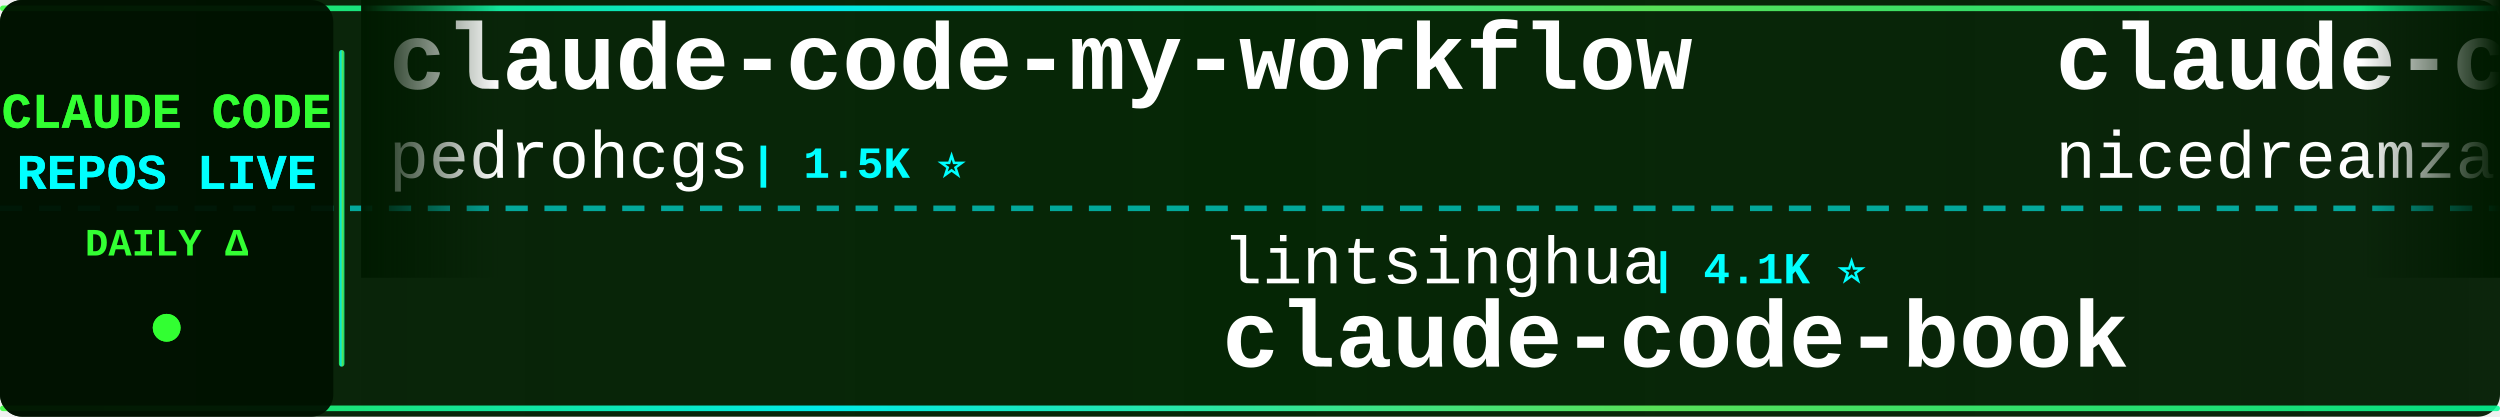
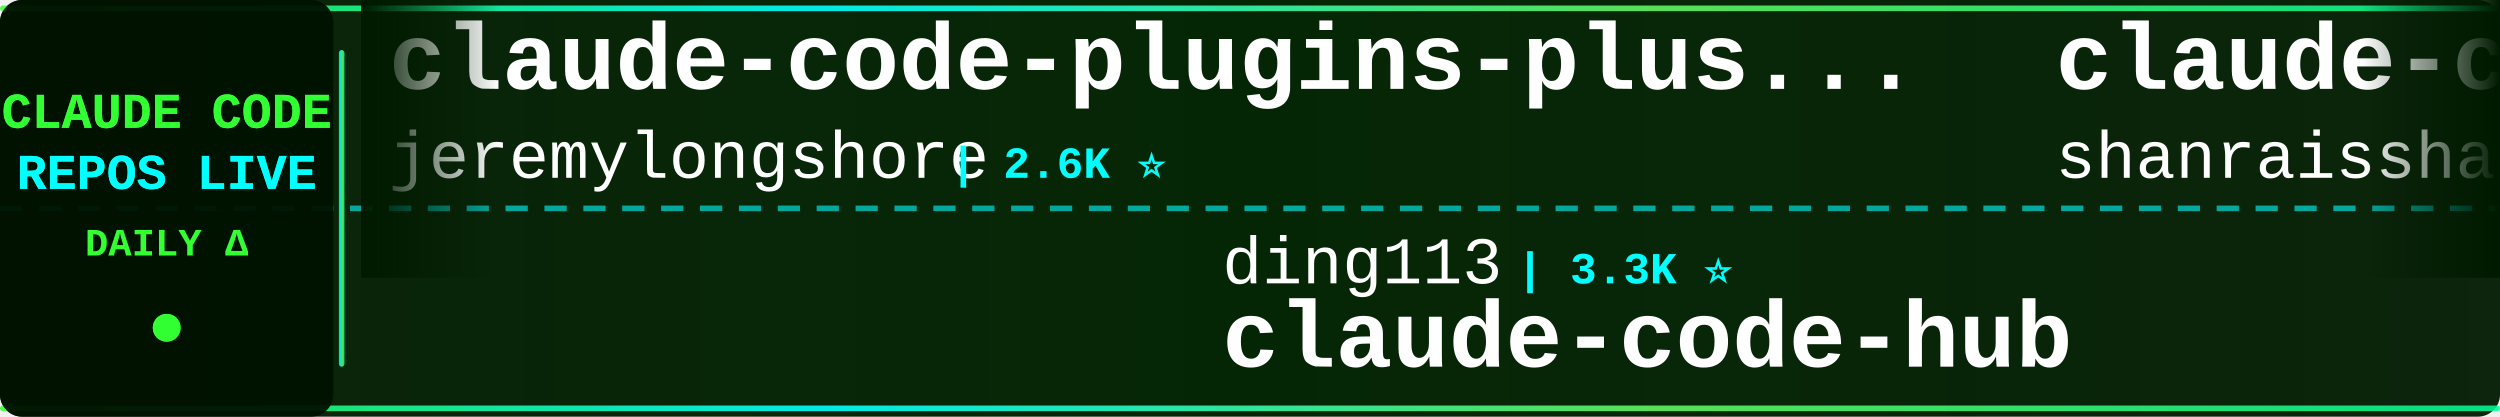
<svg xmlns="http://www.w3.org/2000/svg" width="900" height="150">
  <defs>
    <linearGradient id="tickerBg" x1="0%" y1="0%" x2="100%" y2="0%">
      <stop offset="0%" style="stop-color:#001a00;stop-opacity:0.95" />
      <stop offset="50%" style="stop-color:#002200;stop-opacity:0.98" />
      <stop offset="100%" style="stop-color:#001a00;stop-opacity:0.95" />
    </linearGradient>
    <linearGradient id="borderGrad" x1="0%" y1="0%" x2="100%" y2="0%">
      <stop offset="0%" style="stop-color:#33ff33;stop-opacity:0.85">
        <animate attributeName="stop-opacity" values="0.85;1;0.85" dur="2s" repeatCount="indefinite" />
      </stop>
      <stop offset="33%" style="stop-color:#00ffff;stop-opacity:0.9">
        <animate attributeName="stop-opacity" values="0.9;1;0.9" dur="2.2s" repeatCount="indefinite" />
      </stop>
      <stop offset="66%" style="stop-color:#66ff66;stop-opacity:0.85">
        <animate attributeName="stop-opacity" values="0.85;1;0.85" dur="1.8s" repeatCount="indefinite" />
      </stop>
      <stop offset="100%" style="stop-color:#00ff99;stop-opacity:0.85">
        <animate attributeName="stop-opacity" values="0.85;1;0.85" dur="2s" repeatCount="indefinite" />
      </stop>
    </linearGradient>
    <filter id="textGlow">
      <feGaussianBlur stdDeviation="0.1" result="coloredBlur" />
      <feMerge>
        <feMergeNode in="coloredBlur" />
        <feMergeNode in="SourceGraphic" />
      </feMerge>
    </filter>
    <filter id="metricGlow">
      <feGaussianBlur stdDeviation="0.2" result="coloredBlur" />
      <feMerge>
        <feMergeNode in="coloredBlur" />
        <feMergeNode in="SourceGraphic" />
      </feMerge>
    </filter>
    <linearGradient id="leftFade" x1="0%" y1="0%" x2="100%" y2="0%">
      <stop offset="0%" style="stop-color:#001a00;stop-opacity:1" />
      <stop offset="100%" style="stop-color:#001a00;stop-opacity:0" />
    </linearGradient>
    <linearGradient id="rightFade" x1="0%" y1="0%" x2="100%" y2="0%">
      <stop offset="0%" style="stop-color:#001a00;stop-opacity:0" />
      <stop offset="100%" style="stop-color:#001a00;stop-opacity:1" />
    </linearGradient>
  </defs>
  <rect width="900" height="150" fill="url(#tickerBg)" rx="8" />
  <rect x="0" y="2" width="900" height="2" fill="url(#borderGrad)" rx="1" />
  <rect x="0" y="146" width="900" height="2" fill="url(#borderGrad)" rx="1" />
  <line x1="0" y1="75" x2="900" y2="75" stroke="#00ffff" stroke-width="2" stroke-dasharray="8 6" opacity="0.6" />
  <rect x="0" y="0" width="120" height="150" fill="#001100" opacity="0.95" rx="8" />
  <text x="60" y="46" font-family="'Courier New', monospace" font-size="18" font-weight="bold" fill="#33ff33" text-anchor="middle" filter="url(#textGlow)">
    CLAUDE CODE
  </text>
  <text x="60" y="68" font-family="'Courier New', monospace" font-size="18" font-weight="bold" fill="#00ffff" text-anchor="middle" filter="url(#textGlow)">
    REPOS LIVE
  </text>
  <text x="60" y="92" font-family="'Courier New', monospace" font-size="14" font-weight="bold" fill="#33ff33" text-anchor="middle">
    DAILY Δ
  </text>
  <circle cx="60" cy="118" r="5" fill="#33ff33" filter="url(#metricGlow)">
    <animate attributeName="r" values="4;6;4" dur="1.5s" repeatCount="indefinite" />
    <animate attributeName="opacity" values="0.6;1;0.6" dur="1.5s" repeatCount="indefinite" />
  </circle>
  <rect x="122" y="18" width="2" height="114" fill="url(#borderGrad)" rx="1" />
  <clipPath id="tickerClip">
    <rect x="130" y="0" width="770" height="150" />
  </clipPath>
  <g clip-path="url(#tickerClip)">
    <g id="tickerItems">
      <animateTransform attributeName="transform" attributeType="XML" type="translate" from="0 0" to="-3000 0" dur="54s" repeatCount="indefinite" />
      <g transform="translate(0, 0)">
-         <text x="140" y="32" font-family="'Courier New', monospace" font-size="34" font-weight="bold" fill="#ffffff">claude-code-my-workflow</text>
-         <text x="140" y="64" font-family="'Courier New', monospace" font-size="24" font-weight="normal" fill="#ffffff" opacity="1.0">pedrohcgs</text>
-         <text x="270" y="64" font-family="'Courier New', monospace" font-size="16" font-weight="bold" fill="#00ffff"> | 1.5K ⭐</text>
+         <text x="140" y="32" font-family="'Courier New', monospace" font-size="34" font-weight="bold" fill="#ffffff">claude-code-plugins-plus...</text>
+         <text x="140" y="64" font-family="'Courier New', monospace" font-size="24" font-weight="normal" fill="#ffffff" opacity="1.0">jeremylongshore</text>
+         <text x="342" y="64" font-family="'Courier New', monospace" font-size="16" font-weight="bold" fill="#00ffff"> | 2.6K ⭐</text>
      </g>
      <g transform="translate(300, 0)">
-         <text x="140" y="102" font-family="'Courier New', monospace" font-size="24" font-weight="normal" fill="#ffffff" opacity="1.0">lintsinghua</text>
-         <text x="294" y="102" font-family="'Courier New', monospace" font-size="16" font-weight="bold" fill="#00ffff"> | 4.1K ⭐</text>
-         <text x="140" y="132" font-family="'Courier New', monospace" font-size="34" font-weight="bold" fill="#ffffff">claude-code-book</text>
+         <text x="140" y="102" font-family="'Courier New', monospace" font-size="24" font-weight="normal" fill="#ffffff" opacity="1.0">ding113</text>
+         <text x="246" y="102" font-family="'Courier New', monospace" font-size="16" font-weight="bold" fill="#00ffff"> | 3.3K ⭐</text>
+         <text x="140" y="132" font-family="'Courier New', monospace" font-size="34" font-weight="bold" fill="#ffffff">claude-code-hub</text>
      </g>
      <g transform="translate(600, 0)">
-         <text x="140" y="32" font-family="'Courier New', monospace" font-size="34" font-weight="bold" fill="#ffffff">claude-code-local</text>
-         <text x="140" y="64" font-family="'Courier New', monospace" font-size="24" font-weight="normal" fill="#ffffff" opacity="1.0">nicedreamzapp</text>
-         <text x="318" y="64" font-family="'Courier New', monospace" font-size="16" font-weight="bold" fill="#00ffff"> | 3.2K ⭐ -1</text>
+         <text x="140" y="32" font-family="'Courier New', monospace" font-size="34" font-weight="bold" fill="#ffffff">claude-code-best-practic...</text>
+         <text x="140" y="64" font-family="'Courier New', monospace" font-size="24" font-weight="normal" fill="#ffffff" opacity="1.0">shanraisshan</text>
+         <text x="306" y="64" font-family="'Courier New', monospace" font-size="16" font-weight="bold" fill="#00ffff"> | 64.3K ⭐ +3</text>
      </g>
      <g transform="translate(900, 0)">
-         <text x="140" y="102" font-family="'Courier New', monospace" font-size="24" font-weight="normal" fill="#ffffff" opacity="1.0">anthropics</text>
-         <text x="282" y="102" font-family="'Courier New', monospace" font-size="16" font-weight="bold" fill="#00ffff"> | 8.6K ⭐ +1</text>
-         <text x="140" y="132" font-family="'Courier New', monospace" font-size="34" font-weight="bold" fill="#ffffff">claude-code-action</text>
+         <text x="140" y="102" font-family="'Courier New', monospace" font-size="24" font-weight="normal" fill="#ffffff" opacity="1.0">repowise-dev</text>
+         <text x="306" y="102" font-family="'Courier New', monospace" font-size="16" font-weight="bold" fill="#00ffff"> | 1.2K ⭐</text>
+         <text x="140" y="132" font-family="'Courier New', monospace" font-size="34" font-weight="bold" fill="#ffffff">claude-code-prompts</text>
      </g>
      <g transform="translate(1200, 0)">
-         <text x="140" y="32" font-family="'Courier New', monospace" font-size="34" font-weight="bold" fill="#ffffff">claude-code-harness</text>
-         <text x="140" y="64" font-family="'Courier New', monospace" font-size="24" font-weight="normal" fill="#ffffff" opacity="1.0">Chachamaru127</text>
-         <text x="318" y="64" font-family="'Courier New', monospace" font-size="16" font-weight="bold" fill="#00ffff"> | 3.0K ⭐</text>
+         <text x="140" y="32" font-family="'Courier New', monospace" font-size="34" font-weight="bold" fill="#ffffff">my-claude-code-setup</text>
+         <text x="140" y="64" font-family="'Courier New', monospace" font-size="24" font-weight="normal" fill="#ffffff" opacity="1.0">centminmod</text>
+         <text x="282" y="64" font-family="'Courier New', monospace" font-size="16" font-weight="bold" fill="#00ffff"> | 2.6K ⭐</text>
      </g>
      <g transform="translate(1500, 0)">
-         <text x="140" y="102" font-family="'Courier New', monospace" font-size="24" font-weight="normal" fill="#ffffff" opacity="1.0">simonw</text>
-         <text x="234" y="102" font-family="'Courier New', monospace" font-size="16" font-weight="bold" fill="#00ffff"> | 1.7K ⭐</text>
-         <text x="140" y="132" font-family="'Courier New', monospace" font-size="34" font-weight="bold" fill="#ffffff">claude-code-transcripts</text>
+         <text x="140" y="102" font-family="'Courier New', monospace" font-size="24" font-weight="normal" fill="#ffffff" opacity="1.0">RichardAtCT</text>
+         <text x="294" y="102" font-family="'Courier New', monospace" font-size="16" font-weight="bold" fill="#00ffff"> | 2.8K ⭐</text>
+         <text x="140" y="132" font-family="'Courier New', monospace" font-size="34" font-weight="bold" fill="#ffffff">claude-code-telegram</text>
      </g>
      <g transform="translate(1800, 0)">
-         <text x="140" y="32" font-family="'Courier New', monospace" font-size="34" font-weight="bold" fill="#ffffff">claude-code-infrastructu...</text>
-         <text x="140" y="64" font-family="'Courier New', monospace" font-size="24" font-weight="normal" fill="#ffffff" opacity="1.0">diet103</text>
-         <text x="246" y="64" font-family="'Courier New', monospace" font-size="16" font-weight="bold" fill="#00ffff"> | 10.0K ⭐</text>
+         <text x="140" y="32" font-family="'Courier New', monospace" font-size="34" font-weight="bold" fill="#ffffff">arcads-claude-code</text>
+         <text x="140" y="64" font-family="'Courier New', monospace" font-size="24" font-weight="normal" fill="#ffffff" opacity="1.0">krusemediallc</text>
+         <text x="318" y="64" font-family="'Courier New', monospace" font-size="16" font-weight="bold" fill="#00ffff"> | 1.1K ⭐ +4</text>
      </g>
      <g transform="translate(2100, 0)">
-         <text x="140" y="102" font-family="'Courier New', monospace" font-size="24" font-weight="normal" fill="#ffffff" opacity="1.0">Pimzino</text>
-         <text x="246" y="102" font-family="'Courier New', monospace" font-size="16" font-weight="bold" fill="#00ffff"> | 3.8K ⭐</text>
-         <text x="140" y="132" font-family="'Courier New', monospace" font-size="34" font-weight="bold" fill="#ffffff">claude-code-spec-workflo...</text>
+         <text x="140" y="102" font-family="'Courier New', monospace" font-size="24" font-weight="normal" fill="#ffffff" opacity="1.0">AICoderTudou</text>
+         <text x="306" y="102" font-family="'Courier New', monospace" font-size="16" font-weight="bold" fill="#00ffff"> | 497 ⭐</text>
+         <text x="140" y="132" font-family="'Courier New', monospace" font-size="34" font-weight="bold" fill="#ffffff">claude-code-tudou</text>
      </g>
      <g transform="translate(2400, 0)">
+         <text x="140" y="32" font-family="'Courier New', monospace" font-size="34" font-weight="bold" fill="#ffffff">oh-my-claudecode</text>
+         <text x="140" y="64" font-family="'Courier New', monospace" font-size="24" font-weight="normal" fill="#ffffff" opacity="1.0">Yeachan-Heo</text>
+         <text x="294" y="64" font-family="'Courier New', monospace" font-size="16" font-weight="bold" fill="#00ffff"> | 38.5K ⭐</text>
+       </g>
+       <g transform="translate(2700, 0)">
+         <text x="140" y="102" font-family="'Courier New', monospace" font-size="24" font-weight="normal" fill="#ffffff" opacity="1.0">zstmfhy</text>
+         <text x="246" y="102" font-family="'Courier New', monospace" font-size="16" font-weight="bold" fill="#00ffff"> | 190 ⭐</text>
+         <text x="140" y="132" font-family="'Courier New', monospace" font-size="34" font-weight="bold" fill="#ffffff">Claude-code</text>
+       </g>
+       <g transform="translate(3000, 0)">
+         <text x="140" y="32" font-family="'Courier New', monospace" font-size="34" font-weight="bold" fill="#ffffff">claude-code-plugins-plus...</text>
+         <text x="140" y="64" font-family="'Courier New', monospace" font-size="24" font-weight="normal" fill="#ffffff" opacity="1.0">jeremylongshore</text>
+         <text x="342" y="64" font-family="'Courier New', monospace" font-size="16" font-weight="bold" fill="#00ffff"> | 2.6K ⭐</text>
+       </g>
+       <g transform="translate(3300, 0)">
+         <text x="140" y="102" font-family="'Courier New', monospace" font-size="24" font-weight="normal" fill="#ffffff" opacity="1.0">ding113</text>
+         <text x="246" y="102" font-family="'Courier New', monospace" font-size="16" font-weight="bold" fill="#00ffff"> | 3.3K ⭐</text>
+         <text x="140" y="132" font-family="'Courier New', monospace" font-size="34" font-weight="bold" fill="#ffffff">claude-code-hub</text>
+       </g>
+       <g transform="translate(3600, 0)">
        <text x="140" y="32" font-family="'Courier New', monospace" font-size="34" font-weight="bold" fill="#ffffff">claude-code-best-practic...</text>
        <text x="140" y="64" font-family="'Courier New', monospace" font-size="24" font-weight="normal" fill="#ffffff" opacity="1.0">shanraisshan</text>
-         <text x="306" y="64" font-family="'Courier New', monospace" font-size="16" font-weight="bold" fill="#00ffff"> | 64.3K ⭐ +8</text>
-       </g>
-       <g transform="translate(2700, 0)">
-         <text x="140" y="102" font-family="'Courier New', monospace" font-size="24" font-weight="normal" fill="#ffffff" opacity="1.0">alejandrobalderas</text>
-         <text x="366" y="102" font-family="'Courier New', monospace" font-size="16" font-weight="bold" fill="#00ffff"> | 2.8K ⭐</text>
-         <text x="140" y="132" font-family="'Courier New', monospace" font-size="34" font-weight="bold" fill="#ffffff">claude-code-from-source</text>
-       </g>
-       <g transform="translate(3000, 0)">
-         <text x="140" y="32" font-family="'Courier New', monospace" font-size="34" font-weight="bold" fill="#ffffff">claude-code-my-workflow</text>
-         <text x="140" y="64" font-family="'Courier New', monospace" font-size="24" font-weight="normal" fill="#ffffff" opacity="1.0">pedrohcgs</text>
-         <text x="270" y="64" font-family="'Courier New', monospace" font-size="16" font-weight="bold" fill="#00ffff"> | 1.5K ⭐</text>
-       </g>
-       <g transform="translate(3300, 0)">
-         <text x="140" y="102" font-family="'Courier New', monospace" font-size="24" font-weight="normal" fill="#ffffff" opacity="1.0">lintsinghua</text>
-         <text x="294" y="102" font-family="'Courier New', monospace" font-size="16" font-weight="bold" fill="#00ffff"> | 4.1K ⭐</text>
-         <text x="140" y="132" font-family="'Courier New', monospace" font-size="34" font-weight="bold" fill="#ffffff">claude-code-book</text>
-       </g>
-       <g transform="translate(3600, 0)">
-         <text x="140" y="32" font-family="'Courier New', monospace" font-size="34" font-weight="bold" fill="#ffffff">claude-code-local</text>
-         <text x="140" y="64" font-family="'Courier New', monospace" font-size="24" font-weight="normal" fill="#ffffff" opacity="1.0">nicedreamzapp</text>
-         <text x="318" y="64" font-family="'Courier New', monospace" font-size="16" font-weight="bold" fill="#00ffff"> | 3.2K ⭐ -1</text>
+         <text x="306" y="64" font-family="'Courier New', monospace" font-size="16" font-weight="bold" fill="#00ffff"> | 64.3K ⭐ +3</text>
      </g>
      <g transform="translate(3900, 0)">
-         <text x="140" y="102" font-family="'Courier New', monospace" font-size="24" font-weight="normal" fill="#ffffff" opacity="1.0">anthropics</text>
-         <text x="282" y="102" font-family="'Courier New', monospace" font-size="16" font-weight="bold" fill="#00ffff"> | 8.6K ⭐ +1</text>
-         <text x="140" y="132" font-family="'Courier New', monospace" font-size="34" font-weight="bold" fill="#ffffff">claude-code-action</text>
+         <text x="140" y="102" font-family="'Courier New', monospace" font-size="24" font-weight="normal" fill="#ffffff" opacity="1.0">repowise-dev</text>
+         <text x="306" y="102" font-family="'Courier New', monospace" font-size="16" font-weight="bold" fill="#00ffff"> | 1.2K ⭐</text>
+         <text x="140" y="132" font-family="'Courier New', monospace" font-size="34" font-weight="bold" fill="#ffffff">claude-code-prompts</text>
      </g>
    </g>
  </g>
  <rect x="130" y="0" width="50" height="100" fill="url(#leftFade)" />
  <rect x="850" y="0" width="50" height="100" fill="url(#rightFade)" />
</svg>
